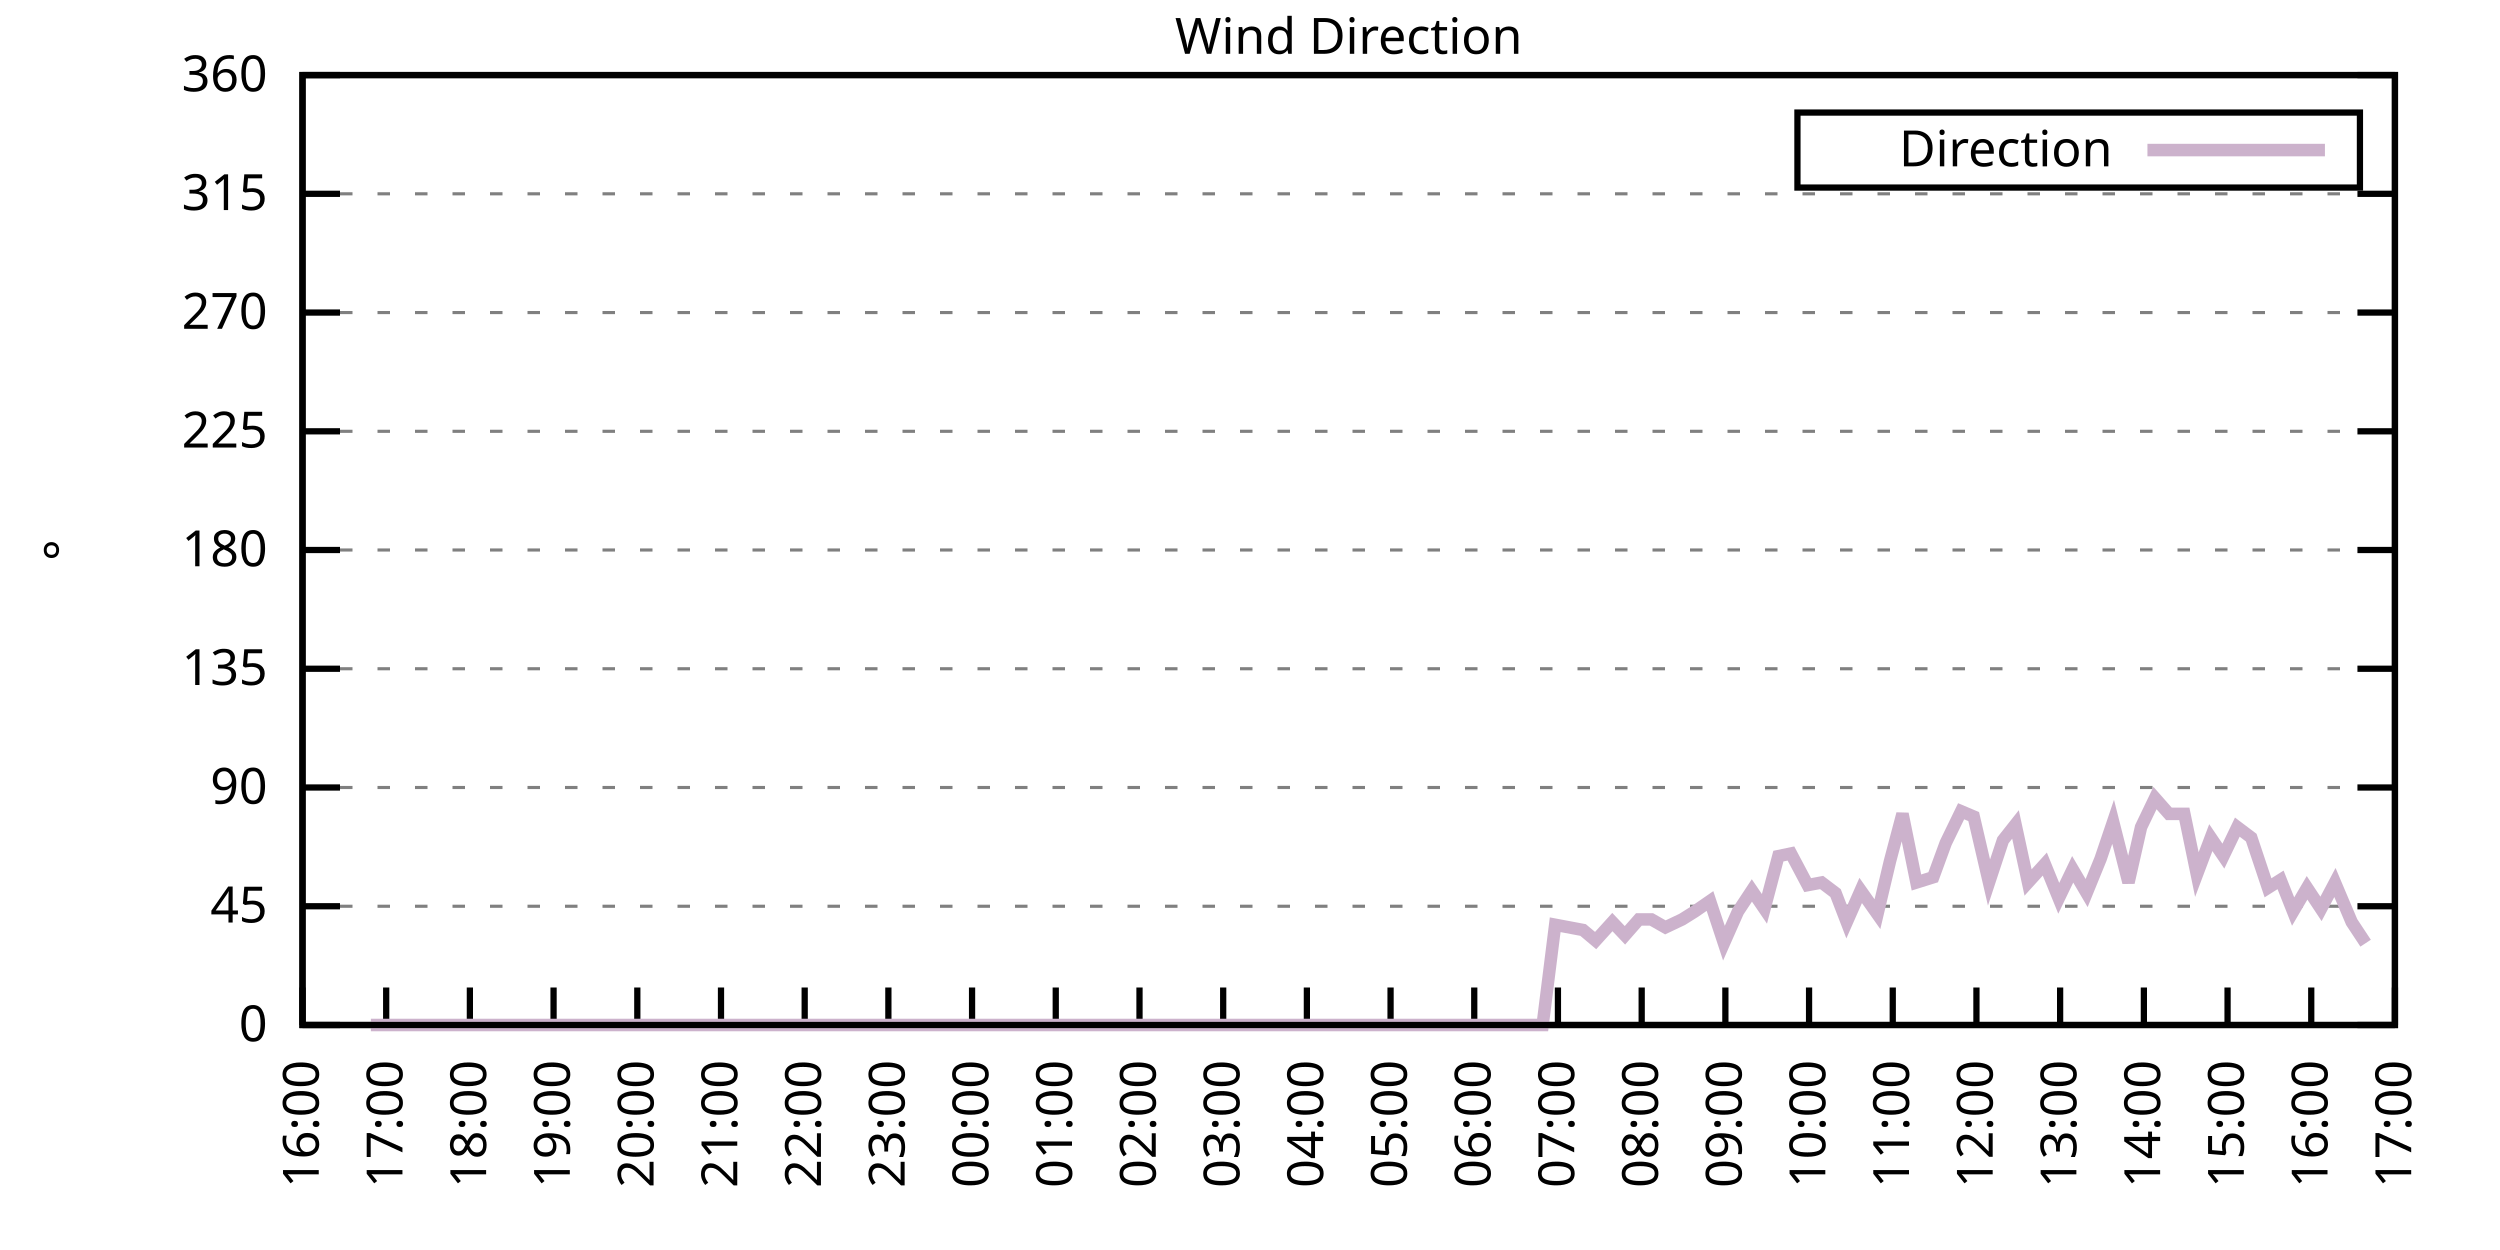
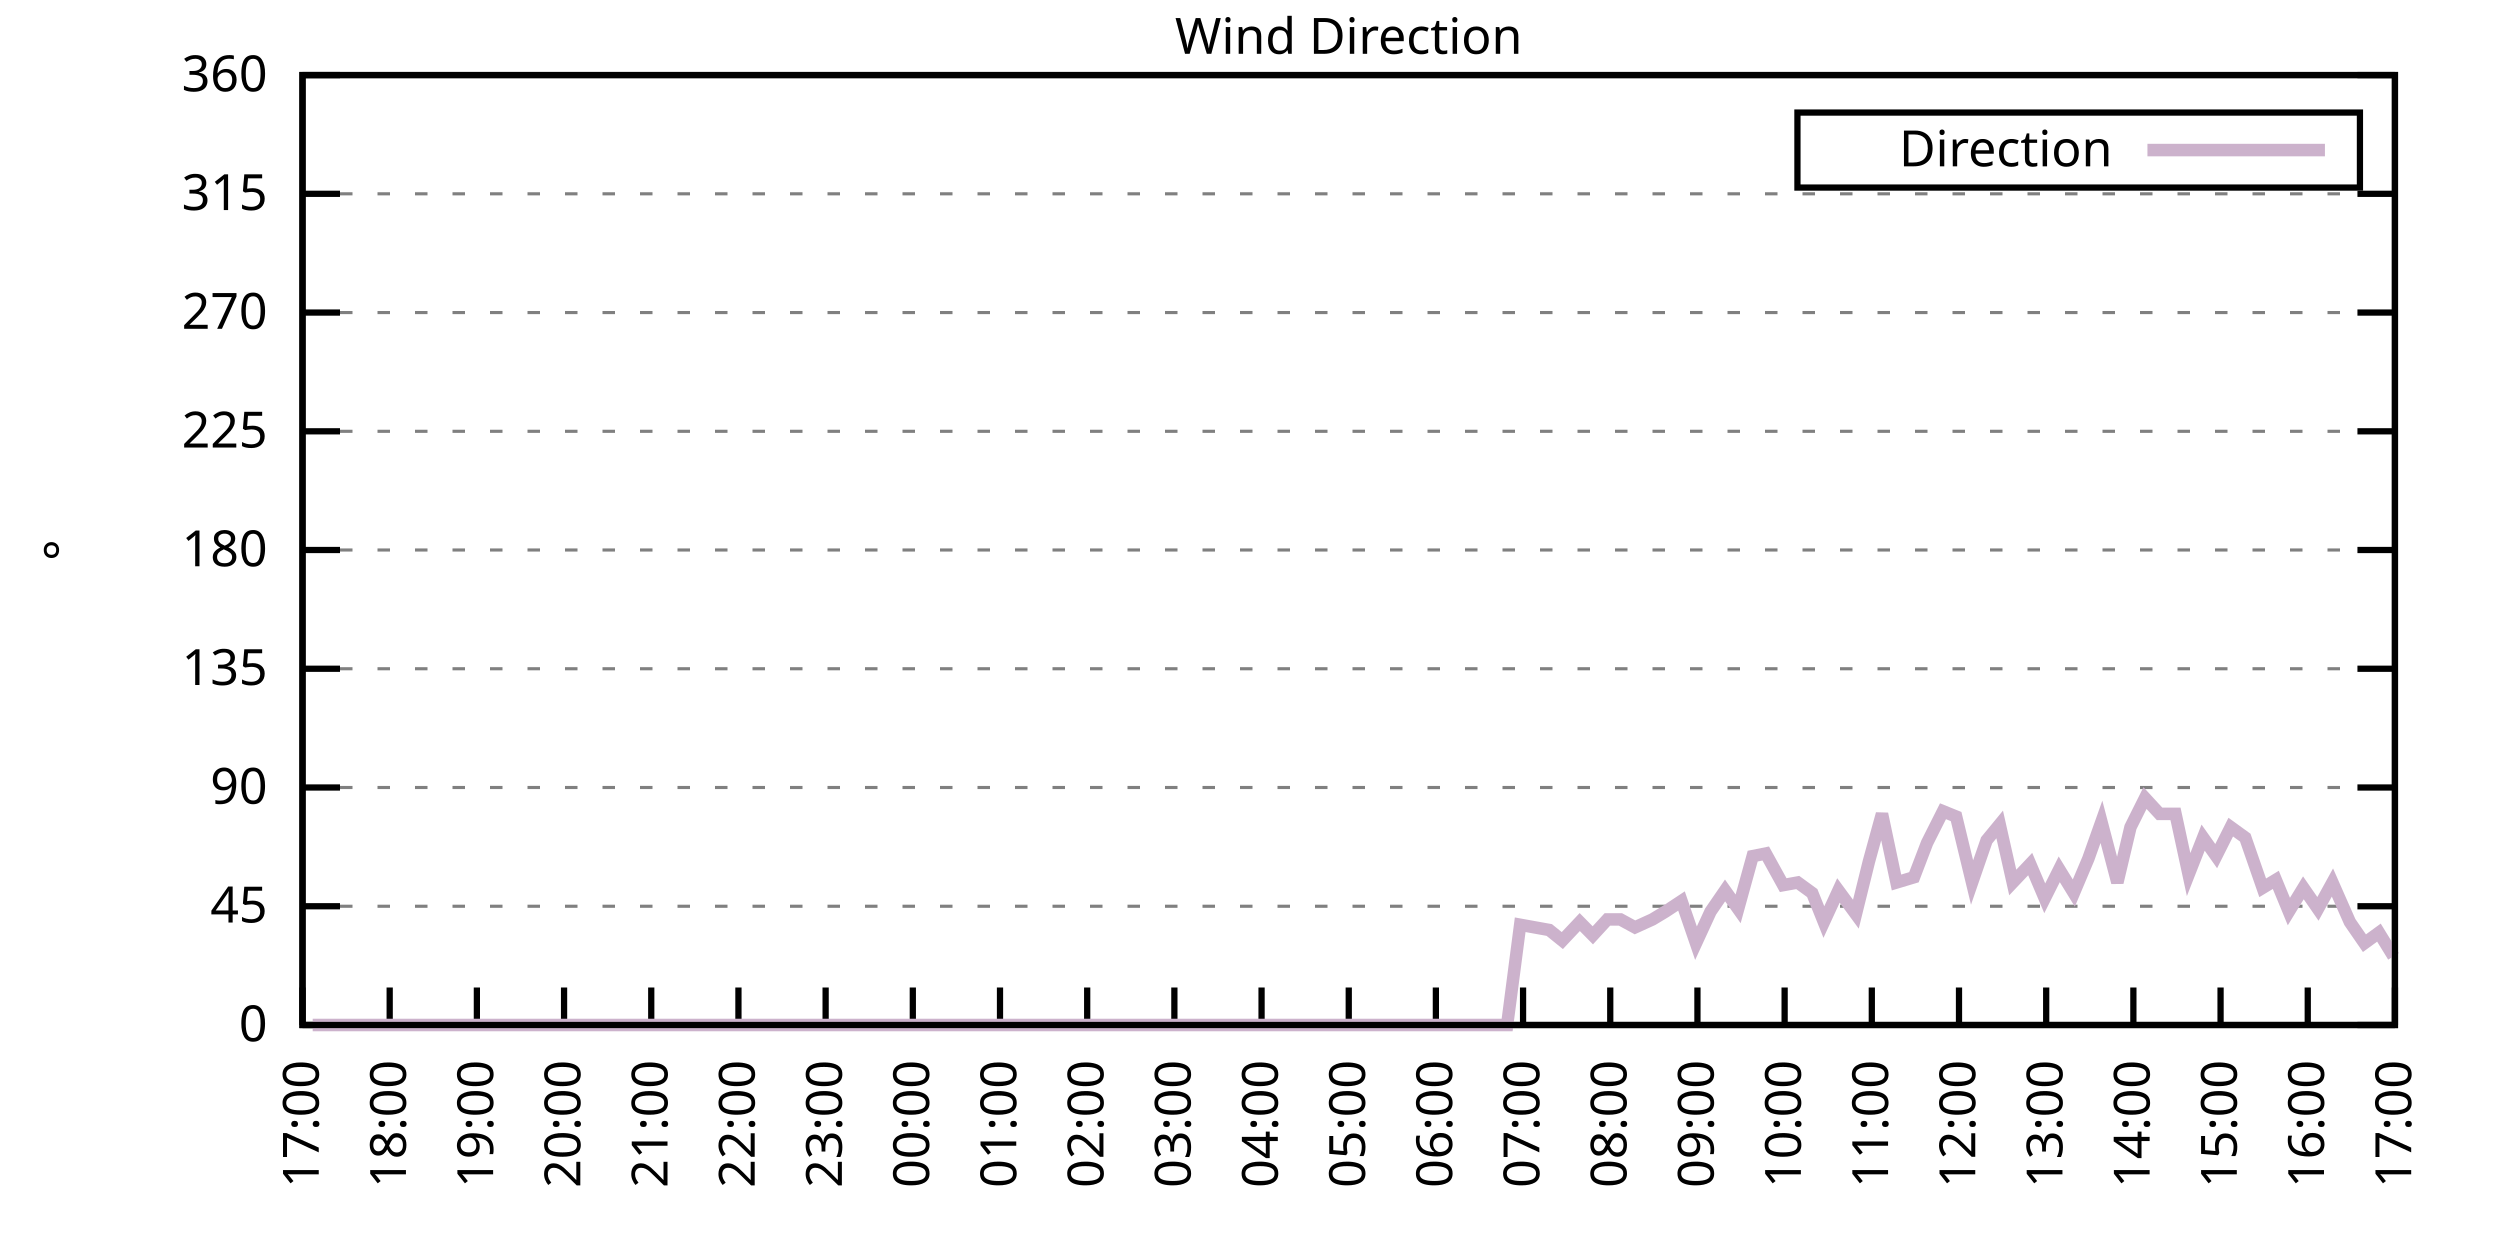
<svg xmlns="http://www.w3.org/2000/svg" xmlns:xlink="http://www.w3.org/1999/xlink" width="400" height="200" viewBox="0 0 400 200">
  <g id="gnuplot_canvas">
    <rect x="0" y="0" width="400" height="200" fill="none" />
    <defs>
      <circle id="gpDot" r="0.5" stroke-width="0.5" stroke="currentColor" />
      <path id="gpPt0" stroke-width="0.333" stroke="currentColor" d="M-1,0 h2 M0,-1 v2" />
      <path id="gpPt1" stroke-width="0.333" stroke="currentColor" d="M-1,-1 L1,1 M1,-1 L-1,1" />
      <path id="gpPt2" stroke-width="0.333" stroke="currentColor" d="M-1,0 L1,0 M0,-1 L0,1 M-1,-1 L1,1 M-1,1 L1,-1" />
      <rect id="gpPt3" stroke-width="0.333" stroke="currentColor" x="-1" y="-1" width="2" height="2" />
      <rect id="gpPt4" stroke-width="0.333" stroke="currentColor" fill="currentColor" x="-1" y="-1" width="2" height="2" />
      <circle id="gpPt5" stroke-width="0.333" stroke="currentColor" cx="0" cy="0" r="1" />
      <use xlink:href="#gpPt5" id="gpPt6" fill="currentColor" stroke="none" />
      <path id="gpPt7" stroke-width="0.333" stroke="currentColor" d="M0,-1.33 L-1.33,0.67 L1.33,0.67 z" />
      <use xlink:href="#gpPt7" id="gpPt8" fill="currentColor" stroke="none" />
      <use xlink:href="#gpPt7" id="gpPt9" stroke="currentColor" transform="rotate(180)" />
      <use xlink:href="#gpPt9" id="gpPt10" fill="currentColor" stroke="none" />
      <use xlink:href="#gpPt3" id="gpPt11" stroke="currentColor" transform="rotate(45)" />
      <use xlink:href="#gpPt11" id="gpPt12" fill="currentColor" stroke="none" />
      <path id="gpPt13" stroke-width="0.333" stroke="currentColor" d="M0,1.330 L1.265,0.411 L0.782,-1.067 L-0.782,-1.076 L-1.265,0.411 z" />
      <use xlink:href="#gpPt13" id="gpPt14" fill="currentColor" stroke="none" />
      <filter id="textbox" filterUnits="objectBoundingBox" x="0" y="0" height="1" width="1">
        <feFlood flood-color="white" flood-opacity="1" result="bgnd" />
        <feComposite in="SourceGraphic" in2="bgnd" operator="atop" />
      </filter>
      <filter id="greybox" filterUnits="objectBoundingBox" x="0" y="0" height="1" width="1">
        <feFlood flood-color="lightgrey" flood-opacity="1" result="grey" />
        <feComposite in="SourceGraphic" in2="grey" operator="atop" />
      </filter>
    </defs>
    <g fill="none" color="white" stroke="currentColor" stroke-width="1.00" stroke-linecap="butt" stroke-linejoin="miter">
</g>
    <g fill="none" color="black" stroke="currentColor" stroke-width="1.00" stroke-linecap="butt" stroke-linejoin="miter">
      <g stroke="none" shape-rendering="crispEdges">
        <polygon fill="rgb(255, 255, 255)" points="48.40,164.00 383.18,164.00 383.18,12.02 48.40,12.02 " />
      </g>
    </g>
    <g fill="none" color="black" stroke="currentColor" stroke-width="1.00" stroke-linecap="butt" stroke-linejoin="miter">
</g>
    <g fill="none" color="black" stroke="black" stroke-width="0.50" stroke-linecap="butt" stroke-linejoin="miter">
</g>
    <g fill="none" color="gray" stroke="currentColor" stroke-width="0.50" stroke-linecap="butt" stroke-linejoin="miter">
      <path stroke="gray" stroke-dasharray="2,4" class="gridline" d="M48.40,164.00 L383.19,164.00  " />
    </g>
    <g fill="none" color="gray" stroke="gray" stroke-width="1.00" stroke-linecap="butt" stroke-linejoin="miter">
</g>
    <g fill="none" color="black" stroke="currentColor" stroke-width="1.00" stroke-linecap="butt" stroke-linejoin="miter">
      <path stroke="black" d="M48.40,164.00 L54.40,164.00 M383.19,164.00 L377.19,164.00  " />
      <g transform="translate(42.80,166.60)" stroke="none" fill="black" font-family="Sans" font-size="8.00" text-anchor="end">
        <text>
          <tspan font-family="Sans"> 0</tspan>
        </text>
      </g>
    </g>
    <g fill="none" color="black" stroke="currentColor" stroke-width="1.00" stroke-linecap="butt" stroke-linejoin="miter">
</g>
    <g fill="none" color="black" stroke="black" stroke-width="0.50" stroke-linecap="butt" stroke-linejoin="miter">
</g>
    <g fill="none" color="gray" stroke="currentColor" stroke-width="0.50" stroke-linecap="butt" stroke-linejoin="miter">
      <path stroke="gray" stroke-dasharray="2,4" class="gridline" d="M48.40,145.00 L383.19,145.00  " />
    </g>
    <g fill="none" color="gray" stroke="gray" stroke-width="1.00" stroke-linecap="butt" stroke-linejoin="miter">
</g>
    <g fill="none" color="black" stroke="currentColor" stroke-width="1.00" stroke-linecap="butt" stroke-linejoin="miter">
      <path stroke="black" d="M48.40,145.00 L54.40,145.00 M383.19,145.00 L377.19,145.00  " />
      <g transform="translate(42.80,147.60)" stroke="none" fill="black" font-family="Sans" font-size="8.00" text-anchor="end">
        <text>
          <tspan font-family="Sans"> 45</tspan>
        </text>
      </g>
    </g>
    <g fill="none" color="black" stroke="currentColor" stroke-width="1.00" stroke-linecap="butt" stroke-linejoin="miter">
</g>
    <g fill="none" color="black" stroke="black" stroke-width="0.50" stroke-linecap="butt" stroke-linejoin="miter">
</g>
    <g fill="none" color="gray" stroke="currentColor" stroke-width="0.50" stroke-linecap="butt" stroke-linejoin="miter">
      <path stroke="gray" stroke-dasharray="2,4" class="gridline" d="M48.40,126.00 L383.19,126.00  " />
    </g>
    <g fill="none" color="gray" stroke="gray" stroke-width="1.00" stroke-linecap="butt" stroke-linejoin="miter">
</g>
    <g fill="none" color="black" stroke="currentColor" stroke-width="1.00" stroke-linecap="butt" stroke-linejoin="miter">
      <path stroke="black" d="M48.40,126.00 L54.40,126.00 M383.19,126.00 L377.19,126.00  " />
      <g transform="translate(42.80,128.60)" stroke="none" fill="black" font-family="Sans" font-size="8.00" text-anchor="end">
        <text>
          <tspan font-family="Sans"> 90</tspan>
        </text>
      </g>
    </g>
    <g fill="none" color="black" stroke="currentColor" stroke-width="1.00" stroke-linecap="butt" stroke-linejoin="miter">
</g>
    <g fill="none" color="black" stroke="black" stroke-width="0.50" stroke-linecap="butt" stroke-linejoin="miter">
</g>
    <g fill="none" color="gray" stroke="currentColor" stroke-width="0.50" stroke-linecap="butt" stroke-linejoin="miter">
      <path stroke="gray" stroke-dasharray="2,4" class="gridline" d="M48.40,107.00 L383.19,107.00  " />
    </g>
    <g fill="none" color="gray" stroke="gray" stroke-width="1.00" stroke-linecap="butt" stroke-linejoin="miter">
</g>
    <g fill="none" color="black" stroke="currentColor" stroke-width="1.00" stroke-linecap="butt" stroke-linejoin="miter">
      <path stroke="black" d="M48.40,107.00 L54.40,107.00 M383.19,107.00 L377.19,107.00  " />
      <g transform="translate(42.80,109.60)" stroke="none" fill="black" font-family="Sans" font-size="8.00" text-anchor="end">
        <text>
          <tspan font-family="Sans"> 135</tspan>
        </text>
      </g>
    </g>
    <g fill="none" color="black" stroke="currentColor" stroke-width="1.00" stroke-linecap="butt" stroke-linejoin="miter">
</g>
    <g fill="none" color="black" stroke="black" stroke-width="0.50" stroke-linecap="butt" stroke-linejoin="miter">
</g>
    <g fill="none" color="gray" stroke="currentColor" stroke-width="0.50" stroke-linecap="butt" stroke-linejoin="miter">
      <path stroke="gray" stroke-dasharray="2,4" class="gridline" d="M48.40,88.00 L383.19,88.00  " />
    </g>
    <g fill="none" color="gray" stroke="gray" stroke-width="1.00" stroke-linecap="butt" stroke-linejoin="miter">
</g>
    <g fill="none" color="black" stroke="currentColor" stroke-width="1.00" stroke-linecap="butt" stroke-linejoin="miter">
      <path stroke="black" d="M48.40,88.00 L54.40,88.00 M383.19,88.00 L377.19,88.00  " />
      <g transform="translate(42.80,90.60)" stroke="none" fill="black" font-family="Sans" font-size="8.00" text-anchor="end">
        <text>
          <tspan font-family="Sans"> 180</tspan>
        </text>
      </g>
    </g>
    <g fill="none" color="black" stroke="currentColor" stroke-width="1.00" stroke-linecap="butt" stroke-linejoin="miter">
</g>
    <g fill="none" color="black" stroke="black" stroke-width="0.50" stroke-linecap="butt" stroke-linejoin="miter">
</g>
    <g fill="none" color="gray" stroke="currentColor" stroke-width="0.50" stroke-linecap="butt" stroke-linejoin="miter">
      <path stroke="gray" stroke-dasharray="2,4" class="gridline" d="M48.40,69.01 L383.19,69.01  " />
    </g>
    <g fill="none" color="gray" stroke="gray" stroke-width="1.00" stroke-linecap="butt" stroke-linejoin="miter">
</g>
    <g fill="none" color="black" stroke="currentColor" stroke-width="1.00" stroke-linecap="butt" stroke-linejoin="miter">
      <path stroke="black" d="M48.40,69.01 L54.40,69.01 M383.19,69.01 L377.19,69.01  " />
      <g transform="translate(42.80,71.61)" stroke="none" fill="black" font-family="Sans" font-size="8.00" text-anchor="end">
        <text>
          <tspan font-family="Sans"> 225</tspan>
        </text>
      </g>
    </g>
    <g fill="none" color="black" stroke="currentColor" stroke-width="1.00" stroke-linecap="butt" stroke-linejoin="miter">
</g>
    <g fill="none" color="black" stroke="black" stroke-width="0.50" stroke-linecap="butt" stroke-linejoin="miter">
</g>
    <g fill="none" color="gray" stroke="currentColor" stroke-width="0.50" stroke-linecap="butt" stroke-linejoin="miter">
      <path stroke="gray" stroke-dasharray="2,4" class="gridline" d="M48.40,50.01 L383.19,50.01  " />
    </g>
    <g fill="none" color="gray" stroke="gray" stroke-width="1.00" stroke-linecap="butt" stroke-linejoin="miter">
</g>
    <g fill="none" color="black" stroke="currentColor" stroke-width="1.00" stroke-linecap="butt" stroke-linejoin="miter">
      <path stroke="black" d="M48.40,50.01 L54.40,50.01 M383.19,50.01 L377.19,50.01  " />
      <g transform="translate(42.80,52.61)" stroke="none" fill="black" font-family="Sans" font-size="8.00" text-anchor="end">
        <text>
          <tspan font-family="Sans"> 270</tspan>
        </text>
      </g>
    </g>
    <g fill="none" color="black" stroke="currentColor" stroke-width="1.00" stroke-linecap="butt" stroke-linejoin="miter">
</g>
    <g fill="none" color="black" stroke="black" stroke-width="0.50" stroke-linecap="butt" stroke-linejoin="miter">
</g>
    <g fill="none" color="gray" stroke="currentColor" stroke-width="0.50" stroke-linecap="butt" stroke-linejoin="miter">
      <path stroke="gray" stroke-dasharray="2,4" class="gridline" d="M48.40,31.01 L383.19,31.01  " />
    </g>
    <g fill="none" color="gray" stroke="gray" stroke-width="1.00" stroke-linecap="butt" stroke-linejoin="miter">
</g>
    <g fill="none" color="black" stroke="currentColor" stroke-width="1.00" stroke-linecap="butt" stroke-linejoin="miter">
      <path stroke="black" d="M48.40,31.01 L54.40,31.01 M383.19,31.01 L377.19,31.01  " />
      <g transform="translate(42.80,33.61)" stroke="none" fill="black" font-family="Sans" font-size="8.00" text-anchor="end">
        <text>
          <tspan font-family="Sans"> 315</tspan>
        </text>
      </g>
    </g>
    <g fill="none" color="black" stroke="currentColor" stroke-width="1.00" stroke-linecap="butt" stroke-linejoin="miter">
</g>
    <g fill="none" color="black" stroke="black" stroke-width="0.50" stroke-linecap="butt" stroke-linejoin="miter">
</g>
    <g fill="none" color="gray" stroke="currentColor" stroke-width="0.50" stroke-linecap="butt" stroke-linejoin="miter">
      <path stroke="gray" stroke-dasharray="2,4" class="gridline" d="M48.40,12.01 L383.19,12.01  " />
    </g>
    <g fill="none" color="gray" stroke="gray" stroke-width="1.00" stroke-linecap="butt" stroke-linejoin="miter">
</g>
    <g fill="none" color="black" stroke="currentColor" stroke-width="1.00" stroke-linecap="butt" stroke-linejoin="miter">
      <path stroke="black" d="M48.40,12.01 L54.40,12.01 M383.19,12.01 L377.19,12.01  " />
      <g transform="translate(42.80,14.61)" stroke="none" fill="black" font-family="Sans" font-size="8.00" text-anchor="end">
        <text>
          <tspan font-family="Sans"> 360</tspan>
        </text>
      </g>
    </g>
    <g fill="none" color="black" stroke="currentColor" stroke-width="1.00" stroke-linecap="butt" stroke-linejoin="miter">
      <path stroke="black" d="M48.40,164.00 L48.40,158.00  " />
      <g transform="translate(51.00,169.60) rotate(270.00)" stroke="none" fill="black" font-family="Sans" font-size="8.00" text-anchor="end">
        <text>
-           <tspan font-family="Sans">16:00</tspan>
-         </text>
-       </g>
-     </g>
-     <g fill="none" color="black" stroke="currentColor" stroke-width="1.00" stroke-linecap="butt" stroke-linejoin="miter">
-       <path stroke="black" d="M61.79,164.00 L61.79,158.00  " />
-       <g transform="translate(64.39,169.60) rotate(270.00)" stroke="none" fill="black" font-family="Sans" font-size="8.00" text-anchor="end">
-         <text>
          <tspan font-family="Sans">17:00</tspan>
        </text>
      </g>
    </g>
    <g fill="none" color="black" stroke="currentColor" stroke-width="1.00" stroke-linecap="butt" stroke-linejoin="miter">
-       <path stroke="black" d="M75.18,164.00 L75.18,158.00  " />
-       <g transform="translate(77.78,169.60) rotate(270.00)" stroke="none" fill="black" font-family="Sans" font-size="8.00" text-anchor="end">
+       <path stroke="black" d="M62.35,164.00 L62.35,158.00  " />
+       <g transform="translate(64.95,169.60) rotate(270.00)" stroke="none" fill="black" font-family="Sans" font-size="8.00" text-anchor="end">
        <text>
          <tspan font-family="Sans">18:00</tspan>
        </text>
      </g>
    </g>
    <g fill="none" color="black" stroke="currentColor" stroke-width="1.00" stroke-linecap="butt" stroke-linejoin="miter">
-       <path stroke="black" d="M88.57,164.00 L88.57,158.00  " />
-       <g transform="translate(91.17,169.60) rotate(270.00)" stroke="none" fill="black" font-family="Sans" font-size="8.00" text-anchor="end">
+       <path stroke="black" d="M76.30,164.00 L76.30,158.00  " />
+       <g transform="translate(78.90,169.60) rotate(270.00)" stroke="none" fill="black" font-family="Sans" font-size="8.00" text-anchor="end">
        <text>
          <tspan font-family="Sans">19:00</tspan>
        </text>
      </g>
    </g>
    <g fill="none" color="black" stroke="currentColor" stroke-width="1.00" stroke-linecap="butt" stroke-linejoin="miter">
-       <path stroke="black" d="M101.97,164.00 L101.97,158.00  " />
-       <g transform="translate(104.57,169.60) rotate(270.00)" stroke="none" fill="black" font-family="Sans" font-size="8.00" text-anchor="end">
+       <path stroke="black" d="M90.25,164.00 L90.25,158.00  " />
+       <g transform="translate(92.85,169.60) rotate(270.00)" stroke="none" fill="black" font-family="Sans" font-size="8.00" text-anchor="end">
        <text>
          <tspan font-family="Sans">20:00</tspan>
        </text>
      </g>
    </g>
    <g fill="none" color="black" stroke="currentColor" stroke-width="1.00" stroke-linecap="butt" stroke-linejoin="miter">
-       <path stroke="black" d="M115.36,164.00 L115.36,158.00  " />
-       <g transform="translate(117.96,169.60) rotate(270.00)" stroke="none" fill="black" font-family="Sans" font-size="8.00" text-anchor="end">
+       <path stroke="black" d="M104.20,164.00 L104.20,158.00  " />
+       <g transform="translate(106.80,169.60) rotate(270.00)" stroke="none" fill="black" font-family="Sans" font-size="8.00" text-anchor="end">
        <text>
          <tspan font-family="Sans">21:00</tspan>
        </text>
      </g>
    </g>
    <g fill="none" color="black" stroke="currentColor" stroke-width="1.00" stroke-linecap="butt" stroke-linejoin="miter">
-       <path stroke="black" d="M128.75,164.00 L128.75,158.00  " />
-       <g transform="translate(131.35,169.60) rotate(270.00)" stroke="none" fill="black" font-family="Sans" font-size="8.00" text-anchor="end">
+       <path stroke="black" d="M118.15,164.00 L118.15,158.00  " />
+       <g transform="translate(120.75,169.60) rotate(270.00)" stroke="none" fill="black" font-family="Sans" font-size="8.00" text-anchor="end">
        <text>
          <tspan font-family="Sans">22:00</tspan>
        </text>
      </g>
    </g>
    <g fill="none" color="black" stroke="currentColor" stroke-width="1.00" stroke-linecap="butt" stroke-linejoin="miter">
-       <path stroke="black" d="M142.14,164.00 L142.14,158.00  " />
-       <g transform="translate(144.74,169.60) rotate(270.00)" stroke="none" fill="black" font-family="Sans" font-size="8.00" text-anchor="end">
+       <path stroke="black" d="M132.10,164.00 L132.10,158.00  " />
+       <g transform="translate(134.70,169.60) rotate(270.00)" stroke="none" fill="black" font-family="Sans" font-size="8.00" text-anchor="end">
        <text>
          <tspan font-family="Sans">23:00</tspan>
        </text>
      </g>
    </g>
    <g fill="none" color="black" stroke="currentColor" stroke-width="1.00" stroke-linecap="butt" stroke-linejoin="miter">
-       <path stroke="black" d="M155.53,164.00 L155.53,158.00  " />
-       <g transform="translate(158.13,169.60) rotate(270.00)" stroke="none" fill="black" font-family="Sans" font-size="8.00" text-anchor="end">
+       <path stroke="black" d="M146.05,164.00 L146.05,158.00  " />
+       <g transform="translate(148.65,169.60) rotate(270.00)" stroke="none" fill="black" font-family="Sans" font-size="8.00" text-anchor="end">
        <text>
          <tspan font-family="Sans">00:00</tspan>
        </text>
      </g>
    </g>
    <g fill="none" color="black" stroke="currentColor" stroke-width="1.00" stroke-linecap="butt" stroke-linejoin="miter">
-       <path stroke="black" d="M168.92,164.00 L168.92,158.00  " />
-       <g transform="translate(171.52,169.60) rotate(270.00)" stroke="none" fill="black" font-family="Sans" font-size="8.00" text-anchor="end">
+       <path stroke="black" d="M160.00,164.00 L160.00,158.00  " />
+       <g transform="translate(162.60,169.60) rotate(270.00)" stroke="none" fill="black" font-family="Sans" font-size="8.00" text-anchor="end">
        <text>
          <tspan font-family="Sans">01:00</tspan>
        </text>
      </g>
    </g>
    <g fill="none" color="black" stroke="currentColor" stroke-width="1.00" stroke-linecap="butt" stroke-linejoin="miter">
-       <path stroke="black" d="M182.32,164.00 L182.32,158.00  " />
-       <g transform="translate(184.92,169.60) rotate(270.00)" stroke="none" fill="black" font-family="Sans" font-size="8.00" text-anchor="end">
+       <path stroke="black" d="M173.95,164.00 L173.95,158.00  " />
+       <g transform="translate(176.55,169.60) rotate(270.00)" stroke="none" fill="black" font-family="Sans" font-size="8.00" text-anchor="end">
        <text>
          <tspan font-family="Sans">02:00</tspan>
        </text>
      </g>
    </g>
    <g fill="none" color="black" stroke="currentColor" stroke-width="1.00" stroke-linecap="butt" stroke-linejoin="miter">
-       <path stroke="black" d="M195.71,164.00 L195.71,158.00  " />
-       <g transform="translate(198.31,169.60) rotate(270.00)" stroke="none" fill="black" font-family="Sans" font-size="8.00" text-anchor="end">
+       <path stroke="black" d="M187.90,164.00 L187.90,158.00  " />
+       <g transform="translate(190.50,169.60) rotate(270.00)" stroke="none" fill="black" font-family="Sans" font-size="8.00" text-anchor="end">
        <text>
          <tspan font-family="Sans">03:00</tspan>
        </text>
      </g>
    </g>
    <g fill="none" color="black" stroke="currentColor" stroke-width="1.00" stroke-linecap="butt" stroke-linejoin="miter">
-       <path stroke="black" d="M209.10,164.00 L209.10,158.00  " />
-       <g transform="translate(211.70,169.60) rotate(270.00)" stroke="none" fill="black" font-family="Sans" font-size="8.00" text-anchor="end">
+       <path stroke="black" d="M201.85,164.00 L201.85,158.00  " />
+       <g transform="translate(204.45,169.60) rotate(270.00)" stroke="none" fill="black" font-family="Sans" font-size="8.00" text-anchor="end">
        <text>
          <tspan font-family="Sans">04:00</tspan>
        </text>
      </g>
    </g>
    <g fill="none" color="black" stroke="currentColor" stroke-width="1.00" stroke-linecap="butt" stroke-linejoin="miter">
-       <path stroke="black" d="M222.49,164.00 L222.49,158.00  " />
-       <g transform="translate(225.09,169.60) rotate(270.00)" stroke="none" fill="black" font-family="Sans" font-size="8.00" text-anchor="end">
+       <path stroke="black" d="M215.80,164.00 L215.80,158.00  " />
+       <g transform="translate(218.40,169.60) rotate(270.00)" stroke="none" fill="black" font-family="Sans" font-size="8.00" text-anchor="end">
        <text>
          <tspan font-family="Sans">05:00</tspan>
        </text>
      </g>
    </g>
    <g fill="none" color="black" stroke="currentColor" stroke-width="1.00" stroke-linecap="butt" stroke-linejoin="miter">
-       <path stroke="black" d="M235.88,164.00 L235.88,158.00  " />
-       <g transform="translate(238.48,169.60) rotate(270.00)" stroke="none" fill="black" font-family="Sans" font-size="8.00" text-anchor="end">
+       <path stroke="black" d="M229.74,164.00 L229.74,158.00  " />
+       <g transform="translate(232.34,169.60) rotate(270.00)" stroke="none" fill="black" font-family="Sans" font-size="8.00" text-anchor="end">
        <text>
          <tspan font-family="Sans">06:00</tspan>
        </text>
      </g>
    </g>
    <g fill="none" color="black" stroke="currentColor" stroke-width="1.00" stroke-linecap="butt" stroke-linejoin="miter">
-       <path stroke="black" d="M249.27,164.00 L249.27,158.00  " />
-       <g transform="translate(251.87,169.60) rotate(270.00)" stroke="none" fill="black" font-family="Sans" font-size="8.00" text-anchor="end">
+       <path stroke="black" d="M243.69,164.00 L243.69,158.00  " />
+       <g transform="translate(246.29,169.60) rotate(270.00)" stroke="none" fill="black" font-family="Sans" font-size="8.00" text-anchor="end">
        <text>
          <tspan font-family="Sans">07:00</tspan>
        </text>
      </g>
    </g>
    <g fill="none" color="black" stroke="currentColor" stroke-width="1.00" stroke-linecap="butt" stroke-linejoin="miter">
-       <path stroke="black" d="M262.67,164.00 L262.67,158.00  " />
-       <g transform="translate(265.27,169.60) rotate(270.00)" stroke="none" fill="black" font-family="Sans" font-size="8.00" text-anchor="end">
+       <path stroke="black" d="M257.64,164.00 L257.64,158.00  " />
+       <g transform="translate(260.24,169.60) rotate(270.00)" stroke="none" fill="black" font-family="Sans" font-size="8.00" text-anchor="end">
        <text>
          <tspan font-family="Sans">08:00</tspan>
        </text>
      </g>
    </g>
    <g fill="none" color="black" stroke="currentColor" stroke-width="1.00" stroke-linecap="butt" stroke-linejoin="miter">
-       <path stroke="black" d="M276.06,164.00 L276.06,158.00  " />
-       <g transform="translate(278.66,169.60) rotate(270.00)" stroke="none" fill="black" font-family="Sans" font-size="8.00" text-anchor="end">
+       <path stroke="black" d="M271.59,164.00 L271.59,158.00  " />
+       <g transform="translate(274.19,169.60) rotate(270.00)" stroke="none" fill="black" font-family="Sans" font-size="8.00" text-anchor="end">
        <text>
          <tspan font-family="Sans">09:00</tspan>
        </text>
      </g>
    </g>
    <g fill="none" color="black" stroke="currentColor" stroke-width="1.00" stroke-linecap="butt" stroke-linejoin="miter">
-       <path stroke="black" d="M289.45,164.00 L289.45,158.00  " />
-       <g transform="translate(292.05,169.60) rotate(270.00)" stroke="none" fill="black" font-family="Sans" font-size="8.00" text-anchor="end">
+       <path stroke="black" d="M285.54,164.00 L285.54,158.00  " />
+       <g transform="translate(288.14,169.60) rotate(270.00)" stroke="none" fill="black" font-family="Sans" font-size="8.00" text-anchor="end">
        <text>
          <tspan font-family="Sans">10:00</tspan>
        </text>
      </g>
    </g>
    <g fill="none" color="black" stroke="currentColor" stroke-width="1.00" stroke-linecap="butt" stroke-linejoin="miter">
-       <path stroke="black" d="M302.84,164.00 L302.84,158.00  " />
-       <g transform="translate(305.44,169.60) rotate(270.00)" stroke="none" fill="black" font-family="Sans" font-size="8.00" text-anchor="end">
+       <path stroke="black" d="M299.49,164.00 L299.49,158.00  " />
+       <g transform="translate(302.09,169.60) rotate(270.00)" stroke="none" fill="black" font-family="Sans" font-size="8.00" text-anchor="end">
        <text>
          <tspan font-family="Sans">11:00</tspan>
        </text>
      </g>
    </g>
    <g fill="none" color="black" stroke="currentColor" stroke-width="1.00" stroke-linecap="butt" stroke-linejoin="miter">
-       <path stroke="black" d="M316.23,164.00 L316.23,158.00  " />
-       <g transform="translate(318.83,169.60) rotate(270.00)" stroke="none" fill="black" font-family="Sans" font-size="8.00" text-anchor="end">
+       <path stroke="black" d="M313.44,164.00 L313.44,158.00  " />
+       <g transform="translate(316.04,169.60) rotate(270.00)" stroke="none" fill="black" font-family="Sans" font-size="8.00" text-anchor="end">
        <text>
          <tspan font-family="Sans">12:00</tspan>
        </text>
      </g>
    </g>
    <g fill="none" color="black" stroke="currentColor" stroke-width="1.00" stroke-linecap="butt" stroke-linejoin="miter">
-       <path stroke="black" d="M329.62,164.00 L329.62,158.00  " />
-       <g transform="translate(332.22,169.60) rotate(270.00)" stroke="none" fill="black" font-family="Sans" font-size="8.00" text-anchor="end">
+       <path stroke="black" d="M327.39,164.00 L327.39,158.00  " />
+       <g transform="translate(329.99,169.60) rotate(270.00)" stroke="none" fill="black" font-family="Sans" font-size="8.00" text-anchor="end">
        <text>
          <tspan font-family="Sans">13:00</tspan>
        </text>
      </g>
    </g>
    <g fill="none" color="black" stroke="currentColor" stroke-width="1.00" stroke-linecap="butt" stroke-linejoin="miter">
-       <path stroke="black" d="M343.02,164.00 L343.02,158.00  " />
-       <g transform="translate(345.62,169.60) rotate(270.00)" stroke="none" fill="black" font-family="Sans" font-size="8.00" text-anchor="end">
+       <path stroke="black" d="M341.34,164.00 L341.34,158.00  " />
+       <g transform="translate(343.94,169.60) rotate(270.00)" stroke="none" fill="black" font-family="Sans" font-size="8.00" text-anchor="end">
        <text>
          <tspan font-family="Sans">14:00</tspan>
        </text>
      </g>
    </g>
    <g fill="none" color="black" stroke="currentColor" stroke-width="1.00" stroke-linecap="butt" stroke-linejoin="miter">
-       <path stroke="black" d="M356.41,164.00 L356.41,158.00  " />
-       <g transform="translate(359.01,169.60) rotate(270.00)" stroke="none" fill="black" font-family="Sans" font-size="8.00" text-anchor="end">
+       <path stroke="black" d="M355.29,164.00 L355.29,158.00  " />
+       <g transform="translate(357.89,169.60) rotate(270.00)" stroke="none" fill="black" font-family="Sans" font-size="8.00" text-anchor="end">
        <text>
          <tspan font-family="Sans">15:00</tspan>
        </text>
      </g>
    </g>
    <g fill="none" color="black" stroke="currentColor" stroke-width="1.00" stroke-linecap="butt" stroke-linejoin="miter">
-       <path stroke="black" d="M369.80,164.00 L369.80,158.00  " />
-       <g transform="translate(372.40,169.60) rotate(270.00)" stroke="none" fill="black" font-family="Sans" font-size="8.00" text-anchor="end">
+       <path stroke="black" d="M369.24,164.00 L369.24,158.00  " />
+       <g transform="translate(371.84,169.60) rotate(270.00)" stroke="none" fill="black" font-family="Sans" font-size="8.00" text-anchor="end">
        <text>
          <tspan font-family="Sans">16:00</tspan>
        </text>
      </g>
    </g>
    <g fill="none" color="black" stroke="currentColor" stroke-width="1.00" stroke-linecap="butt" stroke-linejoin="miter">
      <path stroke="black" d="M383.19,164.00 L383.19,158.00  " />
      <g transform="translate(385.79,169.60) rotate(270.00)" stroke="none" fill="black" font-family="Sans" font-size="8.00" text-anchor="end">
        <text>
          <tspan font-family="Sans">17:00</tspan>
        </text>
      </g>
    </g>
    <g fill="none" color="black" stroke="currentColor" stroke-width="1.00" stroke-linecap="butt" stroke-linejoin="miter">
</g>
    <g fill="none" color="black" stroke="currentColor" stroke-width="1.00" stroke-linecap="butt" stroke-linejoin="miter">
      <path stroke="black" d="M48.40,12.01 L48.40,164.00 L383.19,164.00 L383.19,12.01 L48.40,12.01 Z  " />
    </g>
    <g fill="none" color="black" stroke="currentColor" stroke-width="1.00" stroke-linecap="butt" stroke-linejoin="miter">
</g>
    <g fill="none" color="black" stroke="currentColor" stroke-width="1.00" stroke-linecap="butt" stroke-linejoin="miter">
      <path stroke="black" d="M287.59,30.01 L287.59,18.01 L377.59,18.01 L377.59,30.01 L287.59,30.01 Z  " />
    </g>
    <g id="Wind_direction_plot_1">
      <g fill="none" color="white" stroke="black" stroke-width="2.00" stroke-linecap="butt" stroke-linejoin="miter">
</g>
      <g fill="none" color="black" stroke="currentColor" stroke-width="2.00" stroke-linecap="butt" stroke-linejoin="miter">
        <g transform="translate(337.99,26.61)" stroke="none" fill="black" font-family="Sans" font-size="8.00" text-anchor="end">
          <text>
            <tspan font-family="Sans">Direction</tspan>
          </text>
        </g>
      </g>
      <g fill="none" color="black" stroke="currentColor" stroke-width="2.00" stroke-linecap="butt" stroke-linejoin="miter">
-         <path stroke="rgb(204, 178, 204)" d="M343.59,24.01 L371.99,24.01 M59.34,164.00 L61.57,164.00 L63.35,164.00 L66.03,164.00 L68.04,164.00 L70.50,164.00   L72.28,164.00 L74.74,164.00 L76.75,164.00 L78.98,164.00 L81.66,164.00 L83.89,164.00 L85.67,164.00 L88.13,164.00   L90.14,164.00 L92.59,164.00 L95.05,164.00 L96.83,164.00 L99.51,164.00 L101.30,164.00 L103.98,164.00 L105.98,164.00   L107.99,164.00 L110.45,164.00 L112.90,164.00 L114.69,164.00 L117.37,164.00 L119.38,164.00 L121.38,164.00 L123.84,164.00   L126.29,164.00 L128.08,164.00 L130.76,164.00 L132.54,164.00 L135.22,164.00 L137.01,164.00 L139.46,164.00 L141.92,164.00   L143.93,164.00 L146.38,164.00 L148.39,164.00 L150.62,164.00 L153.08,164.00 L154.86,164.00 L157.32,164.00 L159.33,164.00   L162.01,164.00 L163.79,164.00 L166.25,164.00 L168.70,164.00 L170.49,164.00 L173.17,164.00 L175.40,164.00 L177.41,164.00   L179.41,164.00 L181.87,164.00 L184.32,164.00 L186.56,164.00 L188.79,164.00 L191.02,164.00 L193.03,164.00 L195.26,164.00   L197.27,164.00 L199.95,164.00 L202.18,164.00 L203.97,164.00 L206.64,164.00 L208.43,164.00 L210.66,164.00 L212.89,164.00   L215.57,164.00 L217.80,164.00 L220.04,164.00 L221.82,164.00 L223.83,164.00 L226.51,164.00 L228.96,164.00 L230.75,164.00   L232.98,164.00 L235.66,164.00 L237.44,164.00 L239.90,164.00 L242.36,164.00 L244.36,164.00 L246.82,164.00 L248.83,147.96   L251.06,148.38 L253.29,148.80 L255.30,150.49 L257.98,147.53 L259.99,149.65 L262.22,147.11 L264.23,147.11 L266.46,148.38   L269.14,147.11 L271.15,145.85 L273.60,144.16 L275.83,150.91 L278.07,145.85 L280.30,142.47 L282.31,145.42 L284.54,136.98   L286.55,136.56 L289.23,141.62 L291.46,141.20 L293.69,142.89 L295.48,147.53 L297.71,142.47 L300.39,146.27 L302.39,137.82   L304.40,130.22 L306.63,141.20 L309.31,140.36 L311.32,134.87 L313.78,129.80 L315.79,130.65 L318.24,141.20 L320.47,134.45   L322.48,131.91 L324.49,141.20 L327.17,138.25 L329.40,143.73 L331.63,139.09 L333.86,142.89 L336.10,137.40 L338.10,131.49   L340.56,141.20 L342.57,132.34 L344.80,127.69 L347.03,130.22 L349.49,130.22 L351.50,139.93 L353.73,134.02 L355.74,136.98   L357.97,132.34 L360.20,134.02 L362.88,142.05 L364.89,140.78 L366.90,145.85 L369.13,142.05 L371.36,145.42 L373.59,141.20   L376.27,147.53 L378.50,150.91  " />
+         <path stroke="rgb(204, 178, 204)" d="M343.59,24.01 L371.99,24.01 M50.03,164.00 L52.82,164.00 L54.91,164.00 L57.47,164.00 L59.33,164.00 L61.88,164.00   L63.98,164.00 L66.30,164.00 L69.09,164.00 L71.42,164.00 L73.28,164.00 L75.83,164.00 L77.93,164.00 L80.48,164.00   L83.04,164.00 L84.90,164.00 L87.69,164.00 L89.55,164.00 L92.34,164.00 L94.43,164.00 L96.53,164.00 L99.08,164.00   L101.64,164.00 L103.50,164.00 L106.29,164.00 L108.38,164.00 L110.48,164.00 L113.03,164.00 L115.59,164.00 L117.45,164.00   L120.24,164.00 L122.10,164.00 L124.89,164.00 L126.75,164.00 L129.31,164.00 L131.87,164.00 L133.96,164.00 L136.51,164.00   L138.61,164.00 L140.93,164.00 L143.49,164.00 L145.35,164.00 L147.91,164.00 L150.00,164.00 L152.79,164.00 L154.65,164.00   L157.21,164.00 L159.76,164.00 L161.62,164.00 L164.41,164.00 L166.74,164.00 L168.83,164.00 L170.92,164.00 L173.48,164.00   L176.04,164.00 L178.36,164.00 L180.69,164.00 L183.01,164.00 L185.11,164.00 L187.43,164.00 L189.52,164.00 L192.31,164.00   L194.64,164.00 L196.50,164.00 L199.29,164.00 L201.15,164.00 L203.47,164.00 L205.80,164.00 L208.59,164.00 L210.91,164.00   L213.24,164.00 L215.10,164.00 L217.19,164.00 L219.98,164.00 L222.54,164.00 L224.40,164.00 L226.72,164.00 L229.51,164.00   L231.37,164.00 L233.93,164.00 L236.49,164.00 L238.58,164.00 L241.14,164.00 L243.23,147.96 L245.55,148.38 L247.88,148.80   L249.97,150.49 L252.76,147.53 L254.85,149.65 L257.18,147.11 L259.27,147.11 L261.60,148.38 L264.39,147.11 L266.48,145.85   L269.04,144.16 L271.36,150.91 L273.69,145.85 L276.01,142.47 L278.10,145.42 L280.43,136.98 L282.52,136.56 L285.31,141.62   L287.64,141.20 L289.96,142.89 L291.82,147.53 L294.15,142.47 L296.94,146.27 L299.03,137.82 L301.12,130.22 L303.44,141.20   L306.23,140.36 L308.33,134.87 L310.88,129.80 L312.98,130.65 L315.53,141.20 L317.86,134.45 L319.95,131.91 L322.04,141.20   L324.83,138.25 L327.16,143.73 L329.48,139.09 L331.81,142.89 L334.13,137.40 L336.23,131.49 L338.78,141.20 L340.88,132.34   L343.20,127.69 L345.53,130.22 L348.08,130.22 L350.18,139.93 L352.50,134.02 L354.59,136.98 L356.92,132.34 L359.24,134.02   L362.03,142.05 L364.13,140.78 L366.22,145.85 L368.54,142.05 L370.87,145.42 L373.19,141.20 L375.98,147.53 L378.31,150.91   L380.63,149.22 L382.96,153.02  " />
      </g>
    </g>
    <g fill="none" color="black" stroke="currentColor" stroke-width="2.00" stroke-linecap="butt" stroke-linejoin="miter">
</g>
    <g fill="none" color="black" stroke="black" stroke-width="1.00" stroke-linecap="butt" stroke-linejoin="miter">
</g>
    <g fill="none" color="black" stroke="currentColor" stroke-width="1.00" stroke-linecap="butt" stroke-linejoin="miter">
      <path stroke="black" d="M48.40,12.01 L48.40,164.00 L383.19,164.00 L383.19,12.01 L48.40,12.01 Z  " />
      <g transform="translate(12.80,88.01) rotate(270.00)" stroke="none" fill="black" font-family="Sans" font-size="8.00" text-anchor="middle">
        <text>
          <tspan font-family="Sans">°</tspan>
        </text>
      </g>
    </g>
    <g fill="none" color="black" stroke="currentColor" stroke-width="1.00" stroke-linecap="butt" stroke-linejoin="miter">
</g>
    <g fill="none" color="black" stroke="currentColor" stroke-width="1.00" stroke-linecap="butt" stroke-linejoin="miter">
      <g transform="translate(215.79,8.61)" stroke="none" fill="black" font-family="Sans" font-size="8.00" text-anchor="middle">
        <text>
          <tspan font-family="Sans">Wind Direction</tspan>
        </text>
      </g>
    </g>
    <g fill="none" color="black" stroke="currentColor" stroke-width="1.00" stroke-linecap="butt" stroke-linejoin="miter">
</g>
  </g>
</svg>
